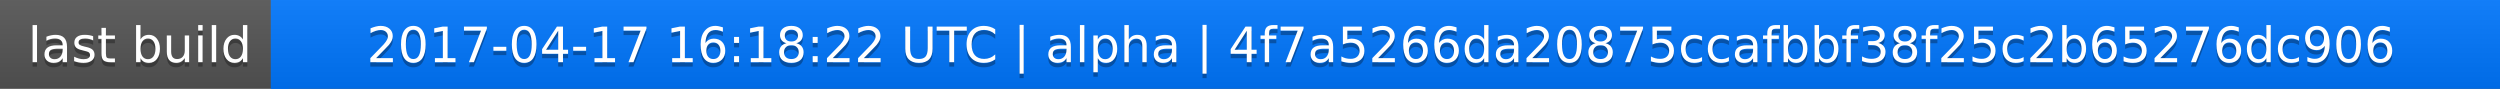
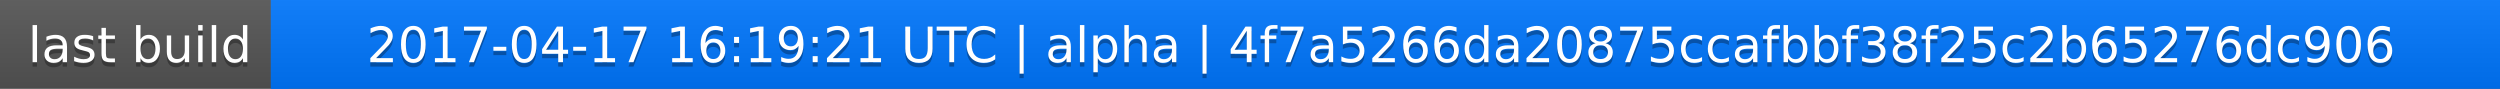
<svg xmlns="http://www.w3.org/2000/svg" width="563" height="20">
  <linearGradient id="a" x2="0" y2="100%">
    <stop offset="0" stop-color="#bbb" stop-opacity=".1" />
    <stop offset="1" stop-opacity=".1" />
  </linearGradient>
  <rect rx="0" width="563" height="20" fill="#555" />
  <rect rx="0" x="61" width="502" height="20" fill="#07f" />
  <path fill="#07f" d="M61 0h4v20h-4z" />
  <rect rx="0" width="563" height="20" fill="url(#a)" />
  <g fill="#fff" text-anchor="middle" font-family="DejaVu Sans,Verdana,Geneva,sans-serif" font-size="11">
    <text x="31.5" y="15" fill="#010101" fill-opacity=".3">last build</text>
    <text x="31.5" y="14">last build</text>
-     <text x="311" y="15" fill="#010101" fill-opacity=".3">2017-04-17 16:18:22 UTC | alpha | 4f7a5266da20875ccafbbf38f25c2b65276dc906</text>
-     <text x="311" y="14">2017-04-17 16:18:22 UTC | alpha | 4f7a5266da20875ccafbbf38f25c2b65276dc906</text>
+     <text x="311" y="15" fill="#010101" fill-opacity=".3">2017-04-17 16:19:21 UTC | alpha | 4f7a5266da20875ccafbbf38f25c2b65276dc906</text>
+     <text x="311" y="14">2017-04-17 16:19:21 UTC | alpha | 4f7a5266da20875ccafbbf38f25c2b65276dc906</text>
  </g>
</svg>
